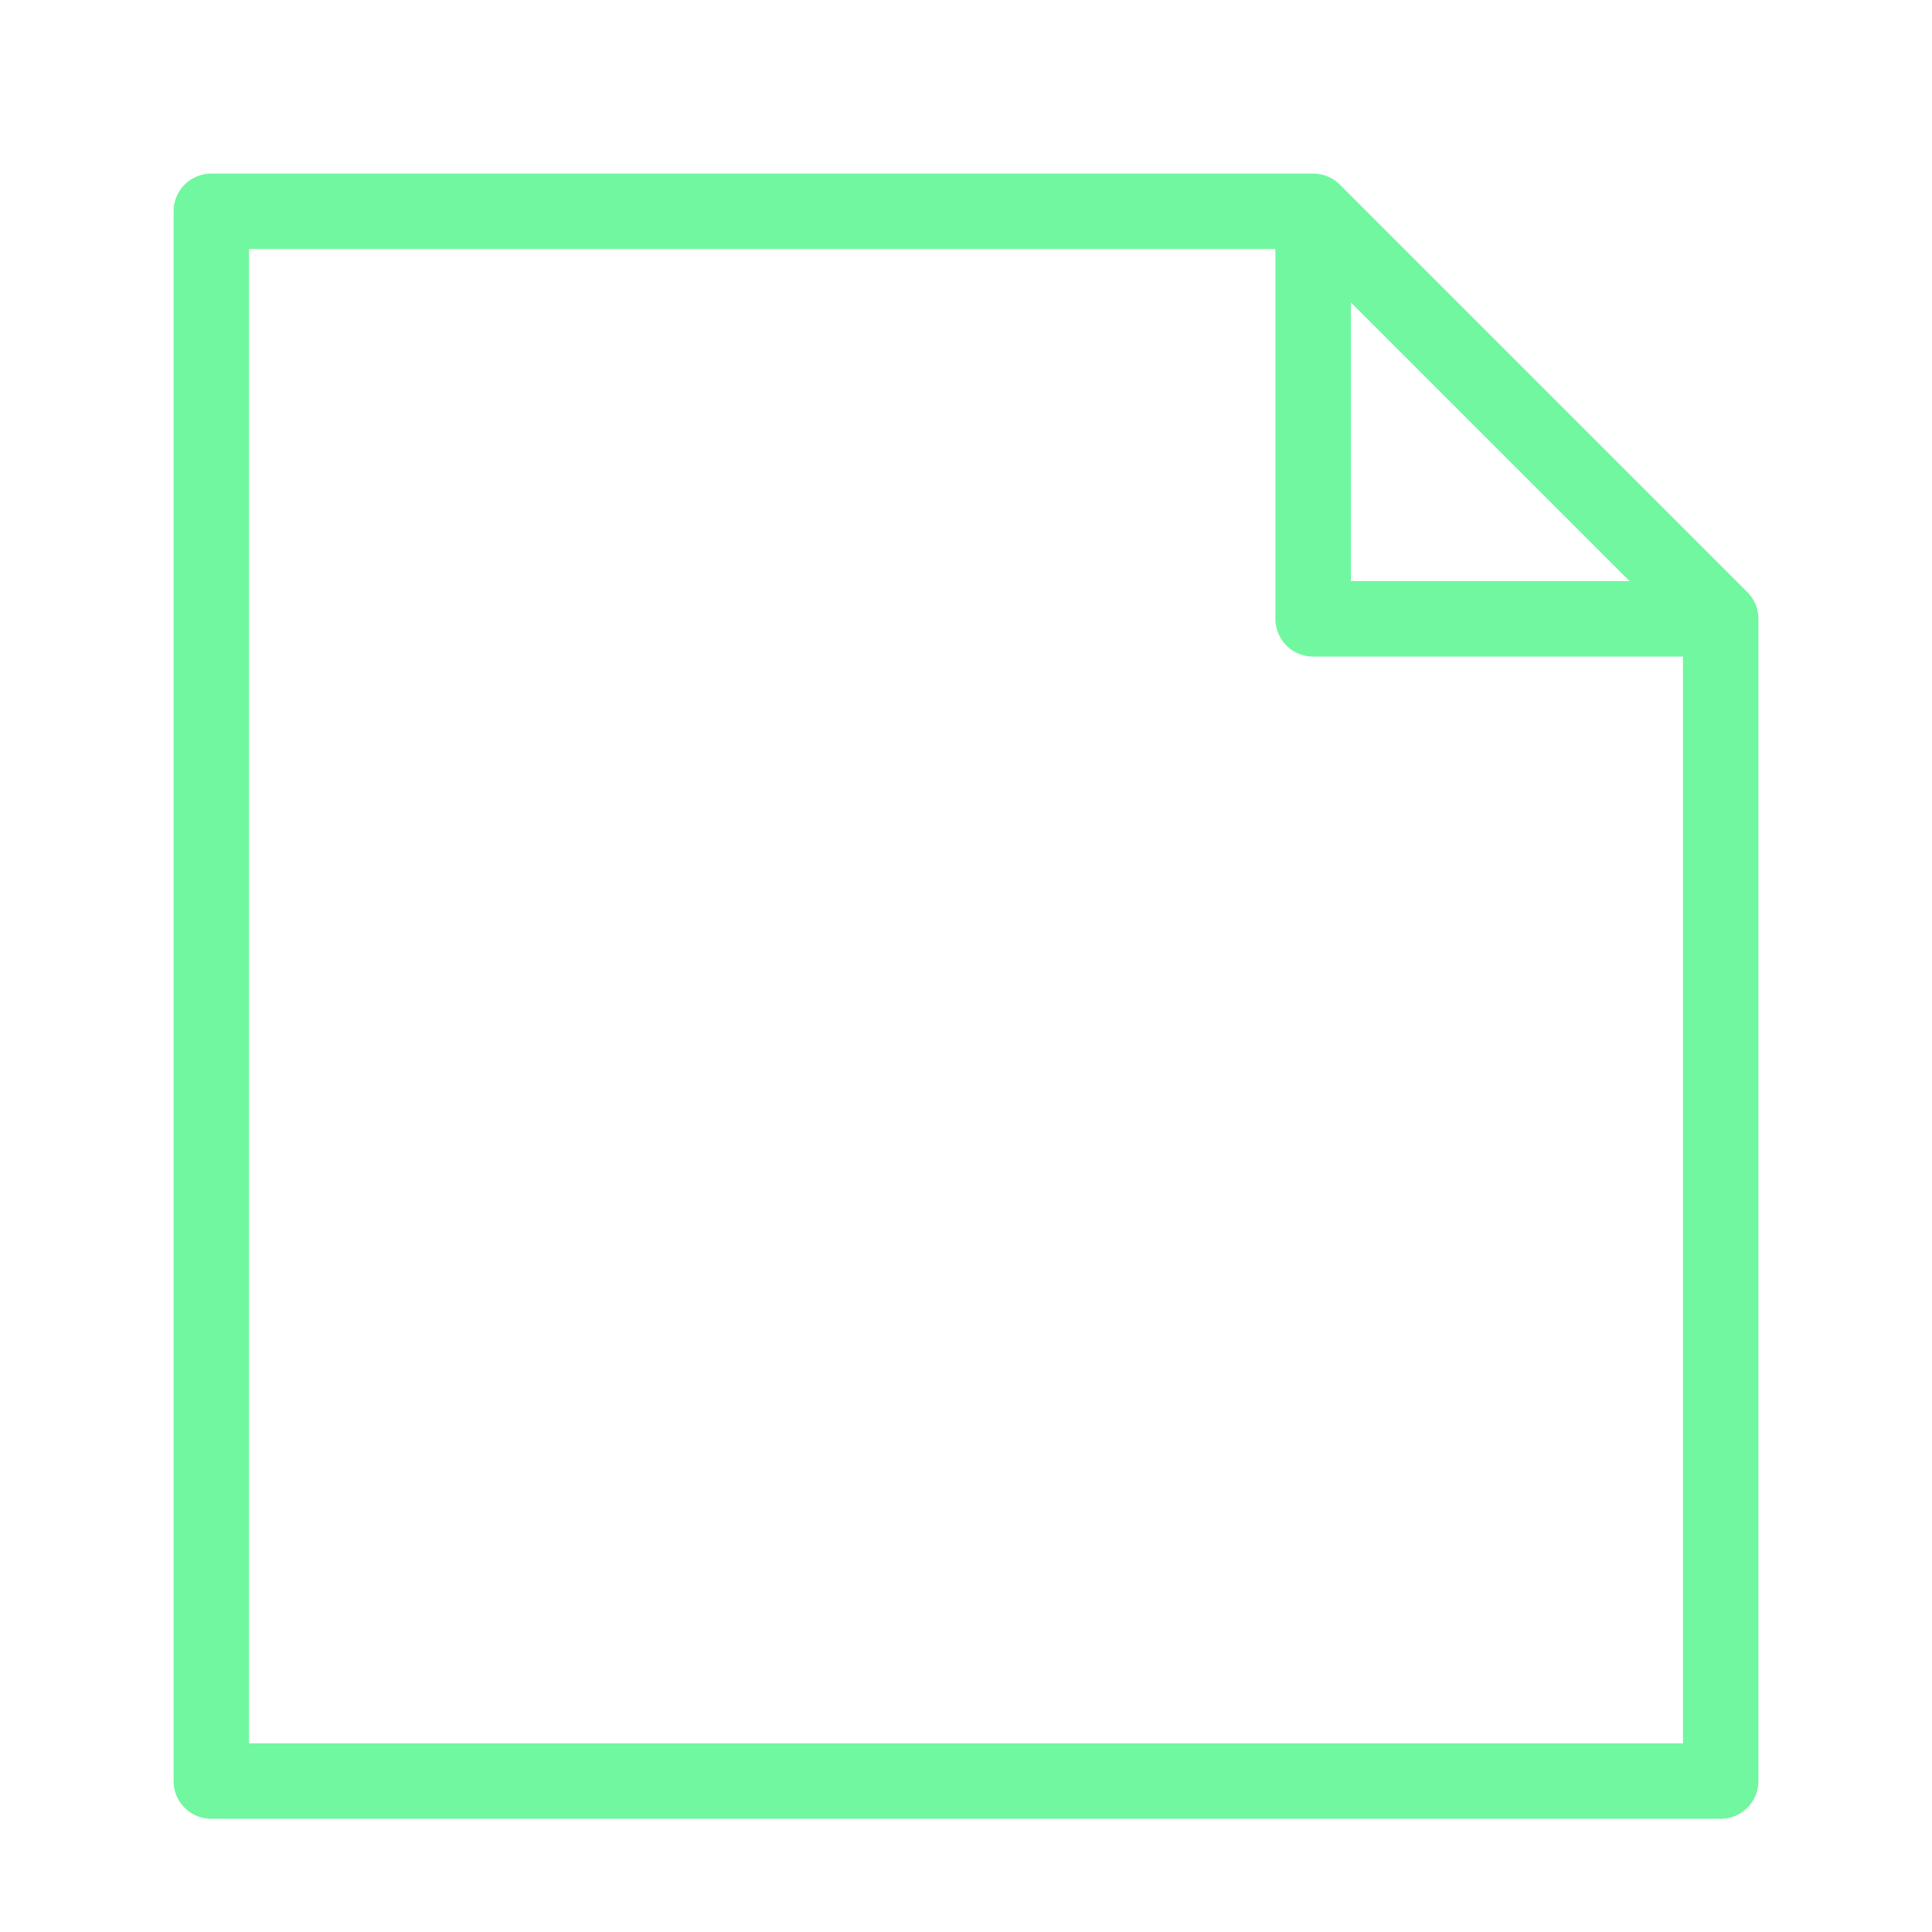
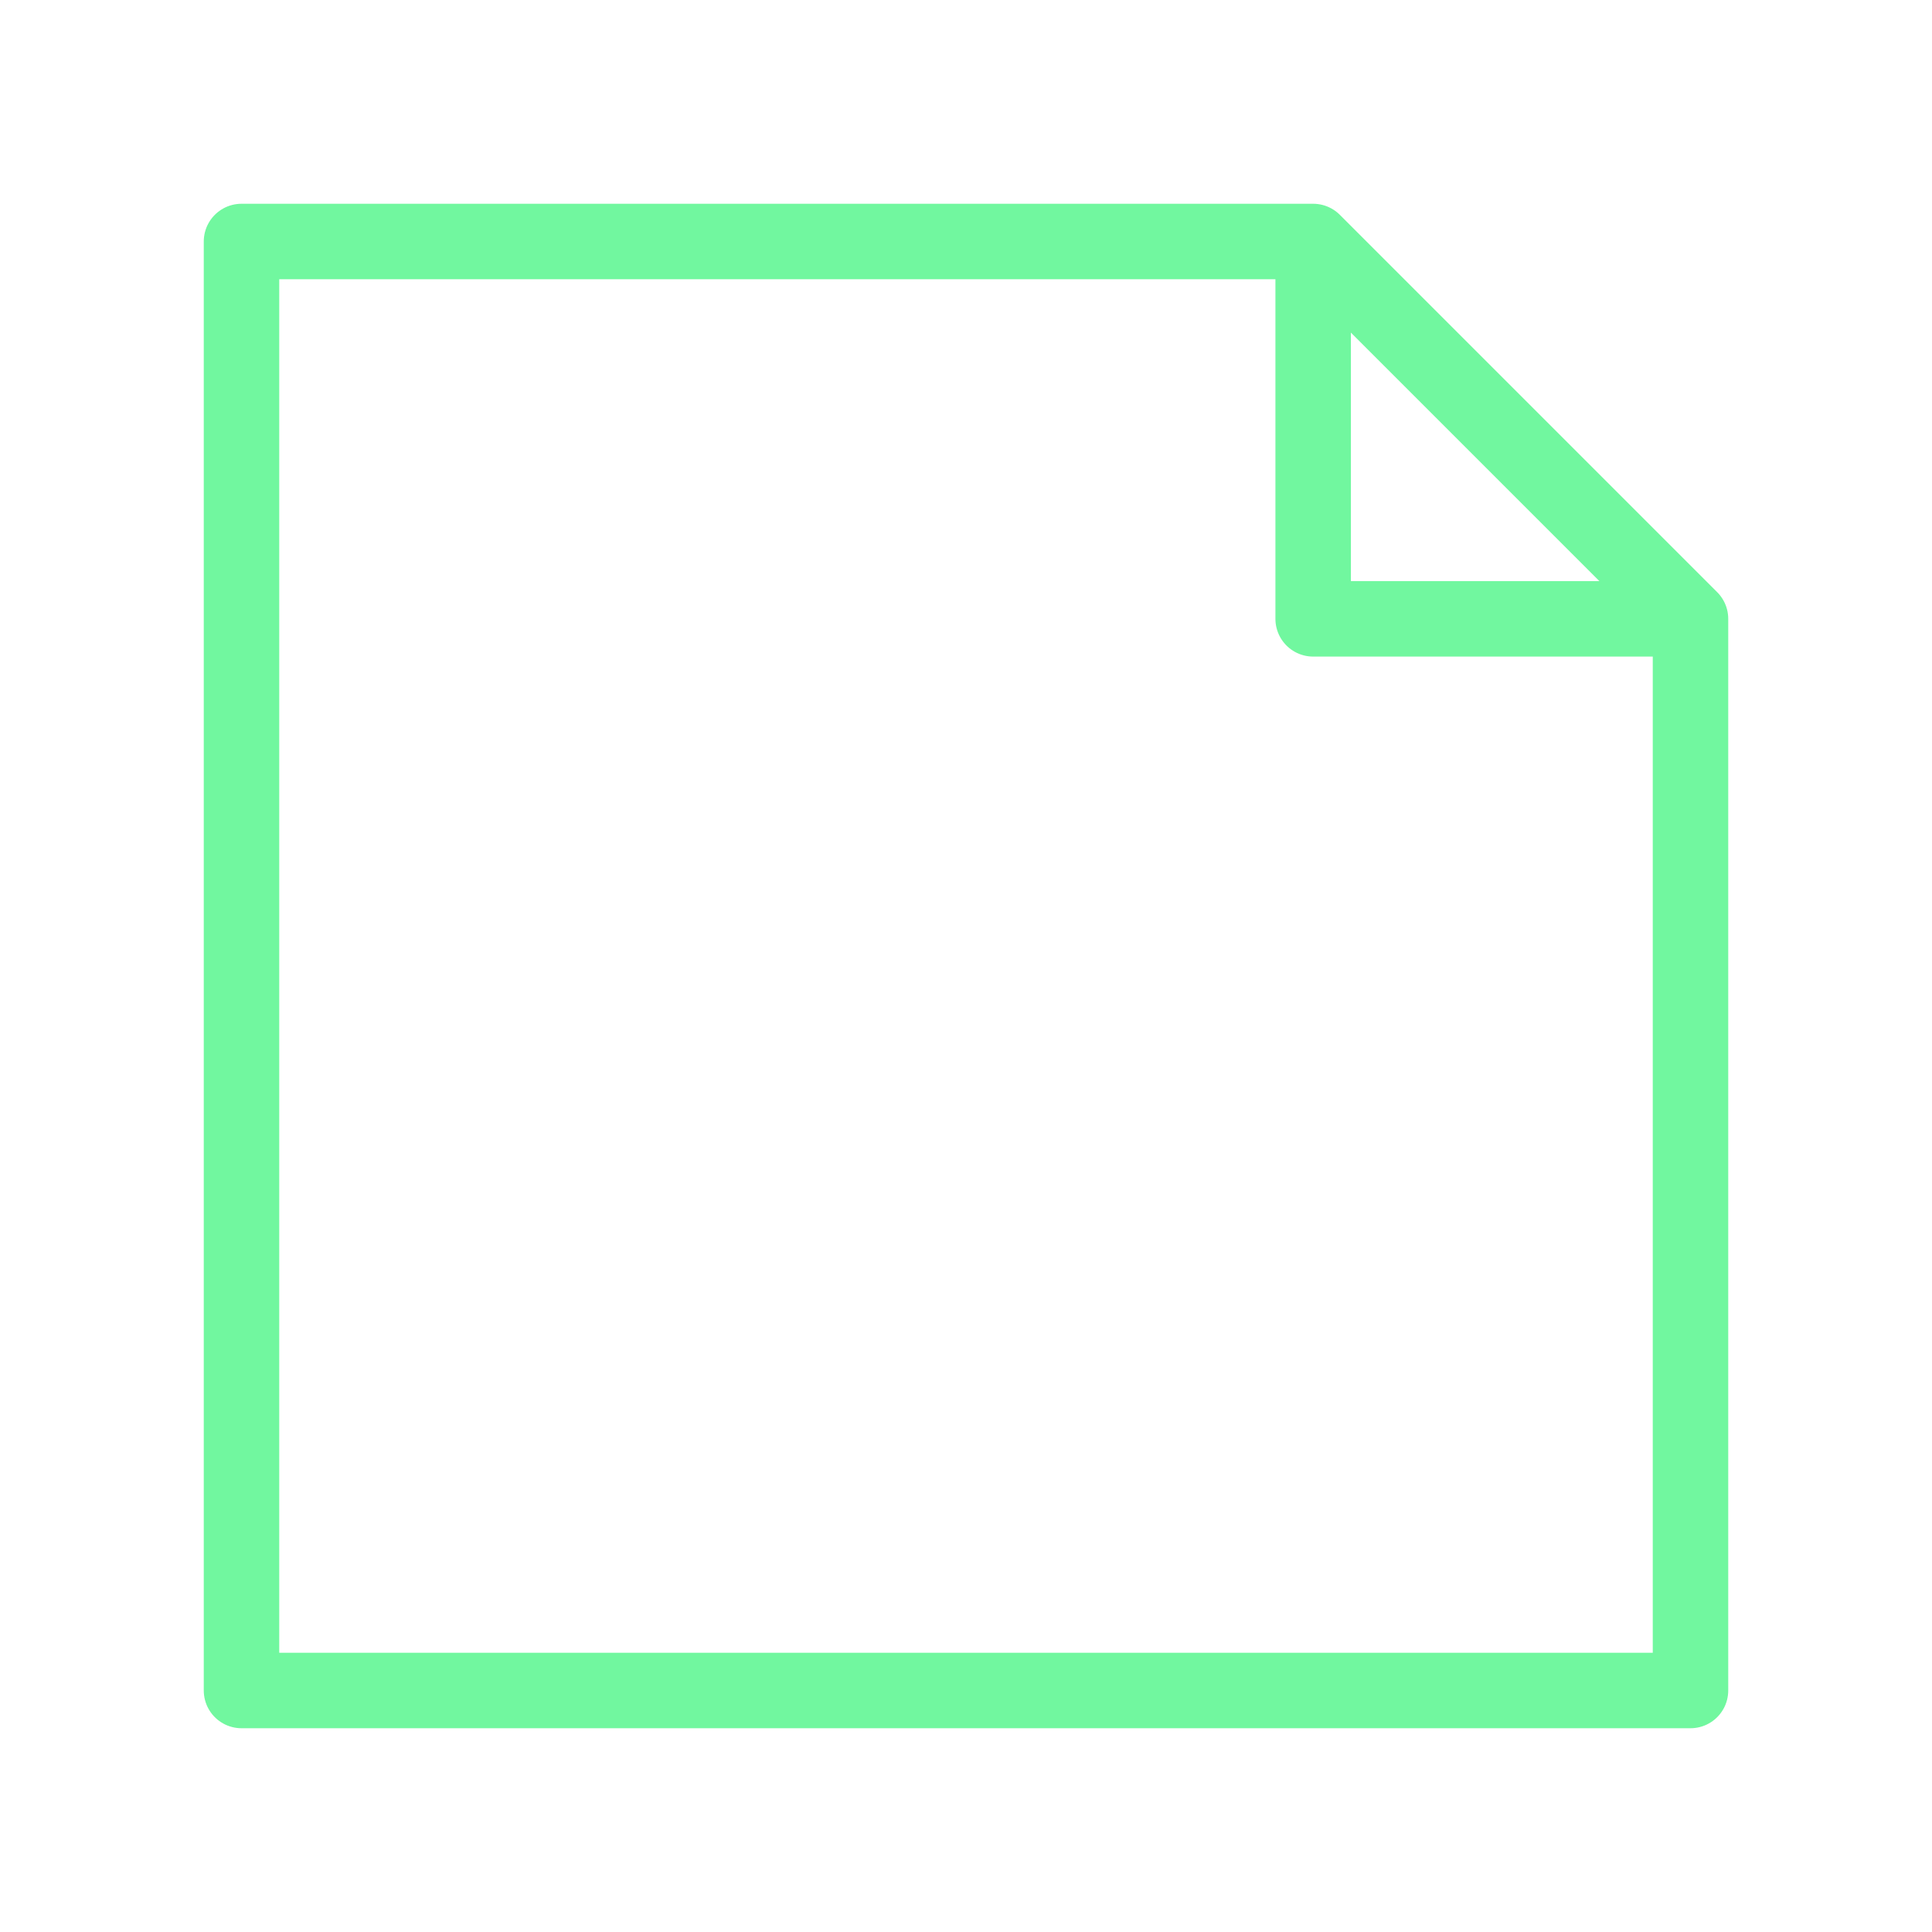
<svg xmlns="http://www.w3.org/2000/svg" viewBox="0 0 128 128" fill="none" stroke="#71F79F" stroke-width="5" stroke-linejoin="round">
-   <path d="M87 14l27 27v77H14V14H87V41h27" />
+   <path d="M87 16l25 25v71H16V16H87V41h25" />
</svg>
